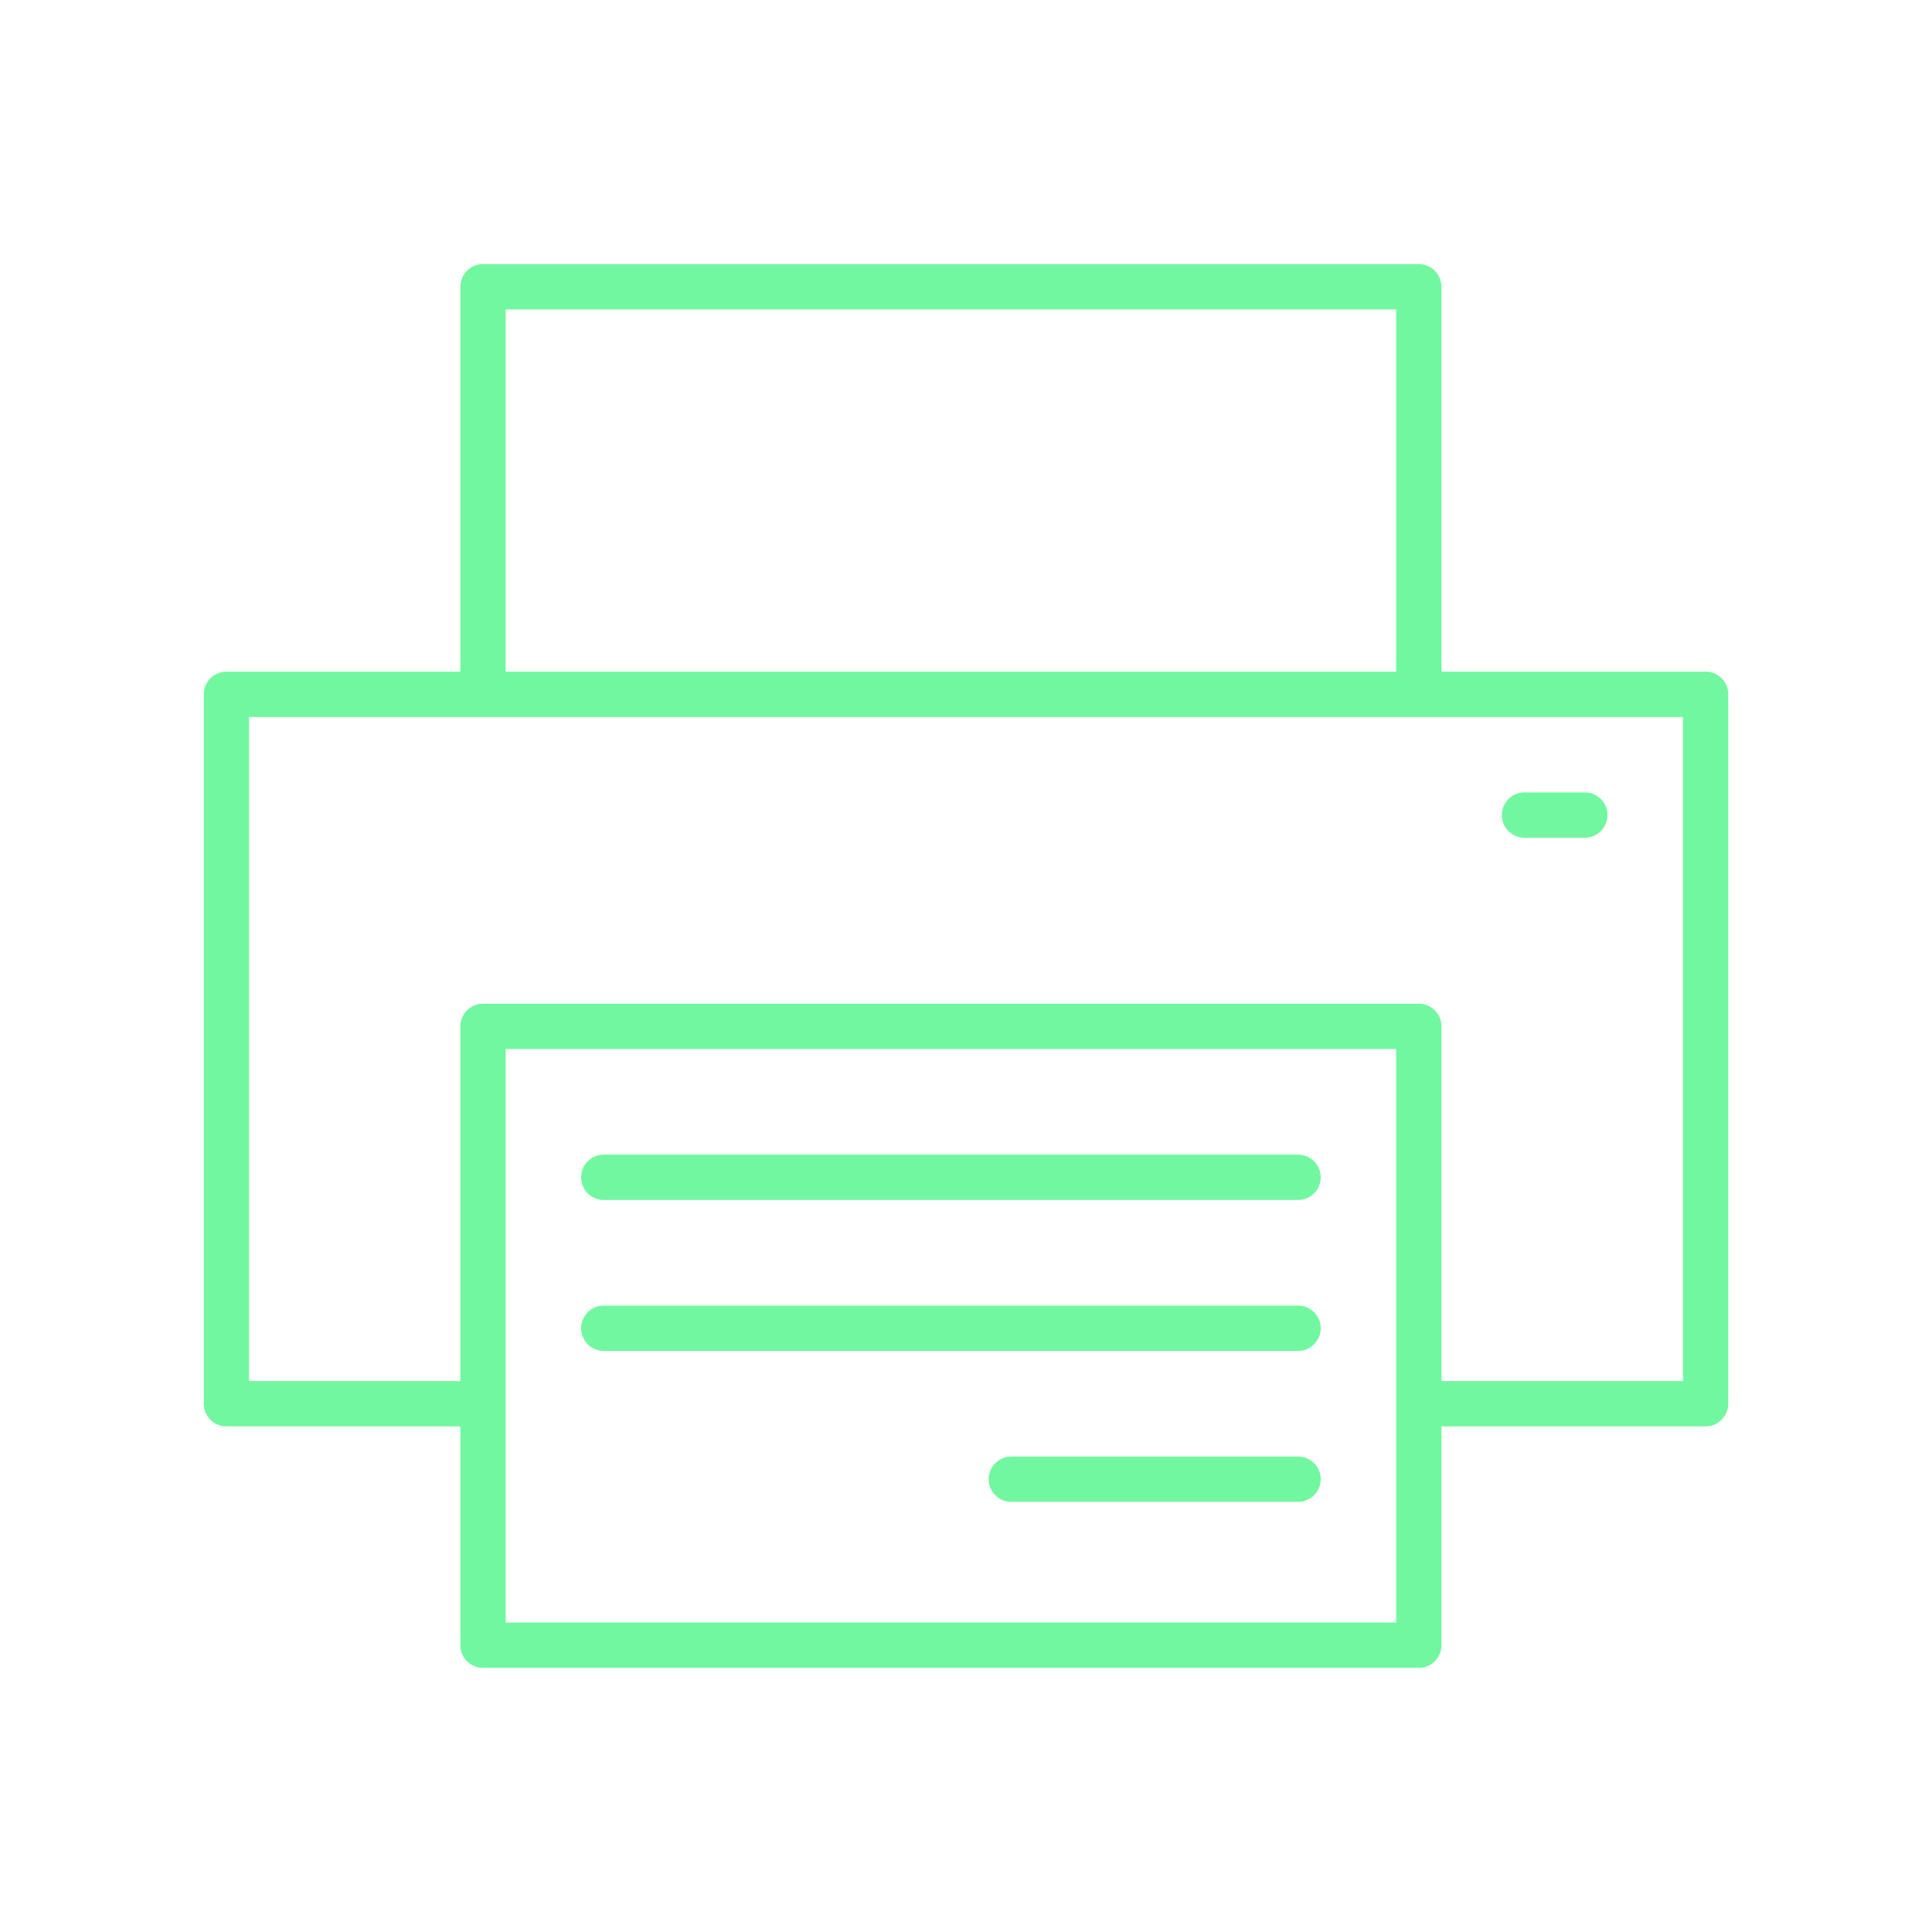
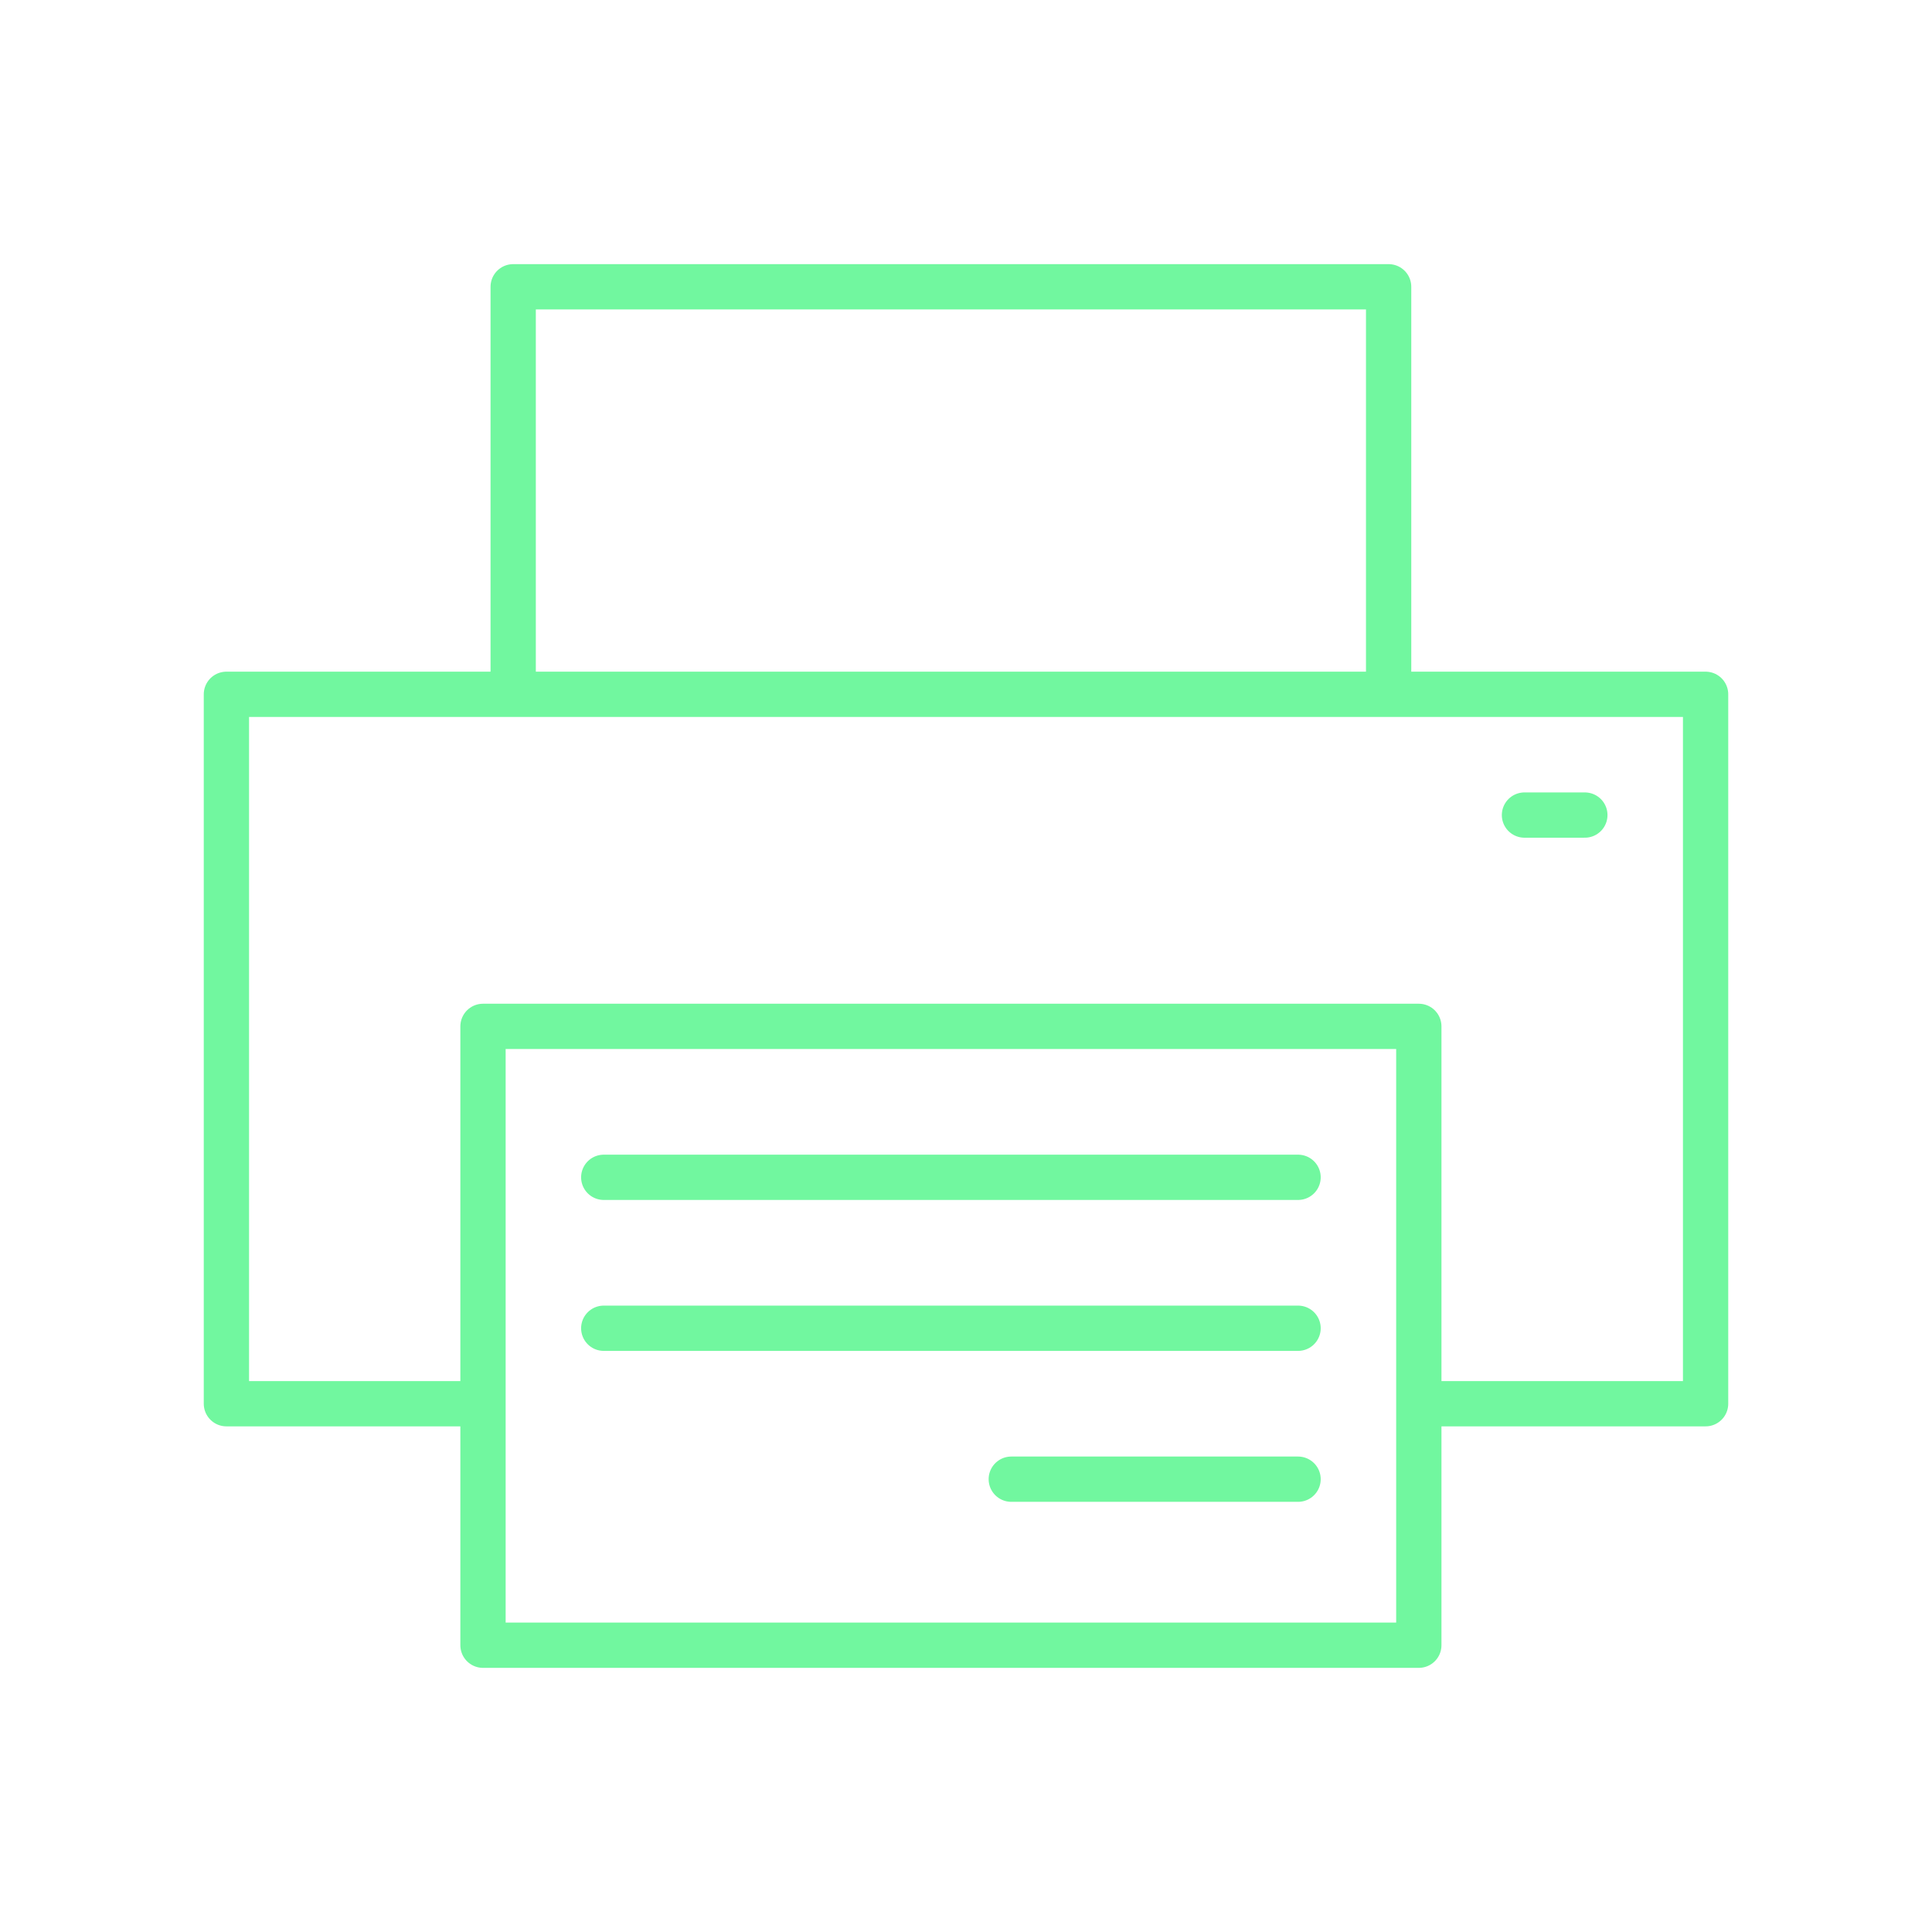
<svg xmlns="http://www.w3.org/2000/svg" viewBox="0 0 128 128" fill="none" stroke="#71F79F" stroke-width="3" stroke-linecap="round" stroke-linejoin="round">
-   <path d="m94 93h19V46H15v47h17V68h62zv16H32V93m0-74h62v27H32zm8 59h46m0 20H67M40 88h46m15-34h4" />
+   <path d="M94 93h19V46H15V93H32V68H94Zv16H32V93m2-74H92V46H34Zm6 59H86m0 20H67M40 88H86m15-34h4" />
</svg>
